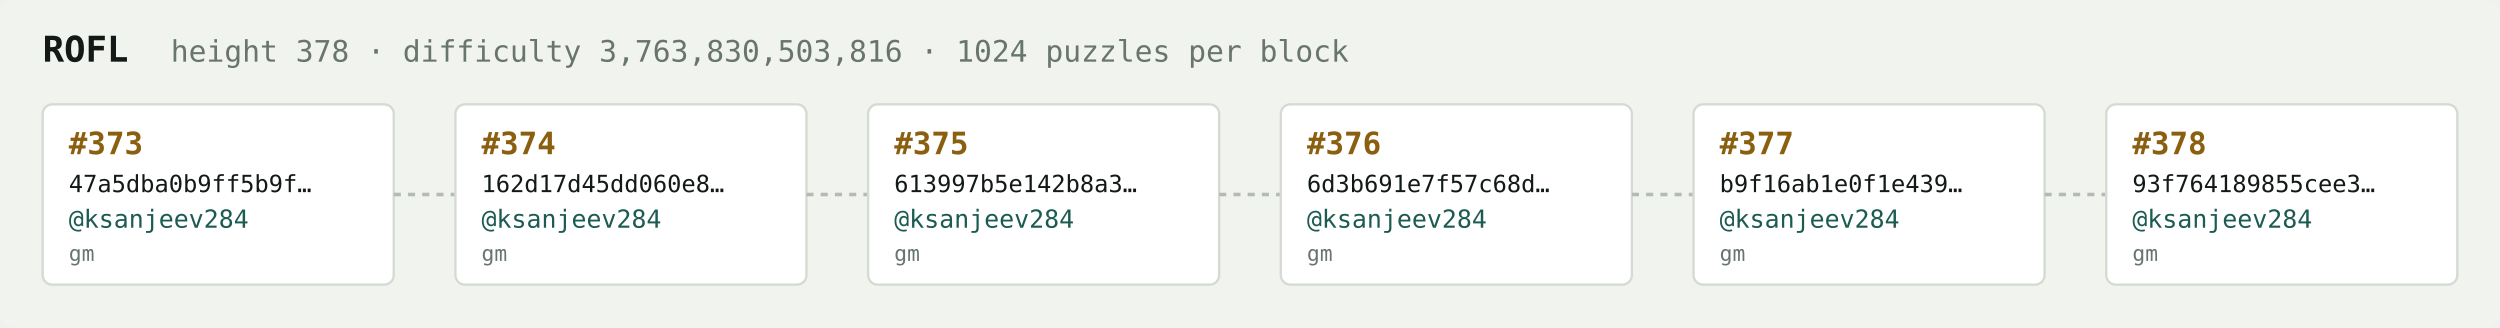
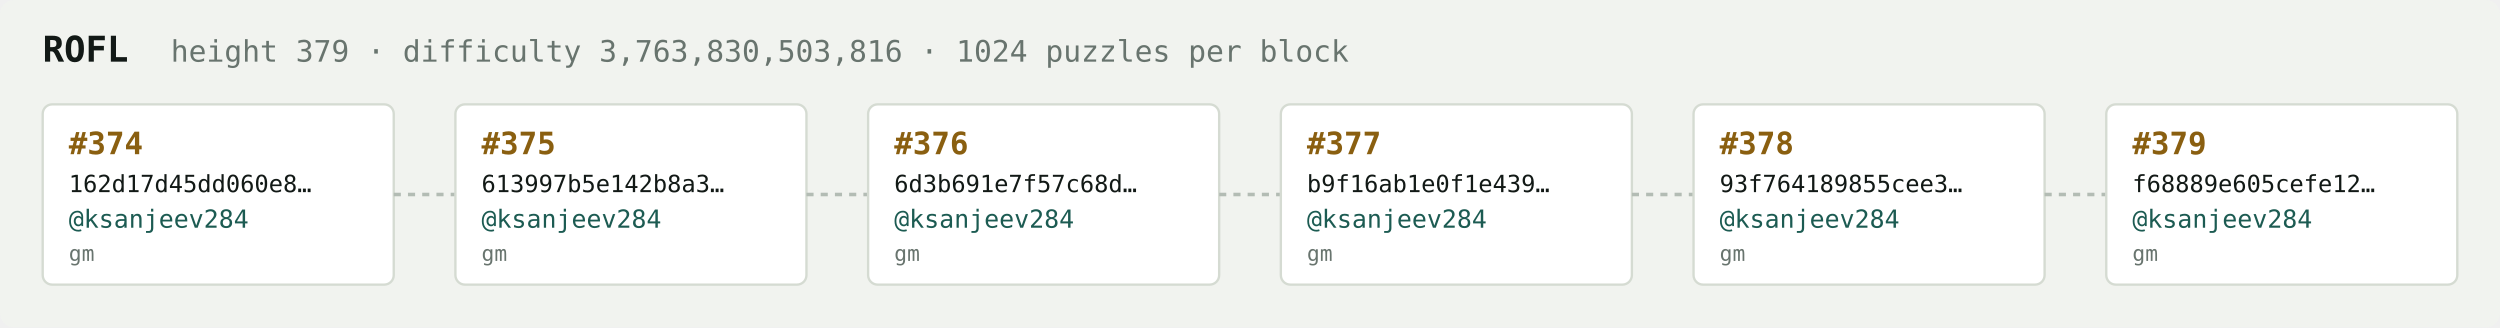
<svg xmlns="http://www.w3.org/2000/svg" width="1054" height="138" viewBox="0 0 1054 138" font-family="ui-monospace,SFMono-Regular,Menlo,monospace">
  <rect fill="#f1f3ef" width="1054" height="138" rx="6" />
  <text x="18" y="26" fill="#121916" font-size="15" font-weight="700">ROFL</text>
-   <text x="72" y="26" fill="#68746e" font-size="12.5">height 378 · difficulty 3,763,830,503,816 · 1024 puzzles per block</text>
+   <text x="72" y="26" fill="#68746e" font-size="12.5">height 379 · difficulty 3,763,830,503,816 · 1024 puzzles per block</text>
  <rect x="18" y="44" width="148" height="76" rx="4" fill="#ffffff" stroke="#d5dbd2" stroke-width="1" />
-   <text x="29" y="65" fill="#8a5f10" font-size="13" font-weight="700">#373</text>
-   <text x="29" y="81" fill="#121916" font-size="10">47a5dba0b9ff5b9f…</text>
+   <text x="29" y="65" fill="#8a5f10" font-size="13" font-weight="700">#374</text>
+   <text x="29" y="81" fill="#121916" font-size="10">162d17d45dd060e8…</text>
  <text x="29" y="96" fill="#1c5b52" font-size="10.5">@ksanjeev284</text>
  <text x="29" y="110" fill="#68746e" font-size="9">gm</text>
  <line x1="166" y1="82.0" x2="192" y2="82.0" stroke="#b3bcb4" stroke-width="1.5" stroke-dasharray="3 3" />
  <rect x="192" y="44" width="148" height="76" rx="4" fill="#ffffff" stroke="#d5dbd2" stroke-width="1" />
-   <text x="203" y="65" fill="#8a5f10" font-size="13" font-weight="700">#374</text>
-   <text x="203" y="81" fill="#121916" font-size="10">162d17d45dd060e8…</text>
+   <text x="203" y="65" fill="#8a5f10" font-size="13" font-weight="700">#375</text>
+   <text x="203" y="81" fill="#121916" font-size="10">613997b5e142b8a3…</text>
  <text x="203" y="96" fill="#1c5b52" font-size="10.5">@ksanjeev284</text>
  <text x="203" y="110" fill="#68746e" font-size="9">gm</text>
  <line x1="340" y1="82.0" x2="366" y2="82.0" stroke="#b3bcb4" stroke-width="1.5" stroke-dasharray="3 3" />
  <rect x="366" y="44" width="148" height="76" rx="4" fill="#ffffff" stroke="#d5dbd2" stroke-width="1" />
-   <text x="377" y="65" fill="#8a5f10" font-size="13" font-weight="700">#375</text>
-   <text x="377" y="81" fill="#121916" font-size="10">613997b5e142b8a3…</text>
+   <text x="377" y="65" fill="#8a5f10" font-size="13" font-weight="700">#376</text>
+   <text x="377" y="81" fill="#121916" font-size="10">6d3b691e7f57c68d…</text>
  <text x="377" y="96" fill="#1c5b52" font-size="10.5">@ksanjeev284</text>
  <text x="377" y="110" fill="#68746e" font-size="9">gm</text>
  <line x1="514" y1="82.0" x2="540" y2="82.0" stroke="#b3bcb4" stroke-width="1.5" stroke-dasharray="3 3" />
  <rect x="540" y="44" width="148" height="76" rx="4" fill="#ffffff" stroke="#d5dbd2" stroke-width="1" />
-   <text x="551" y="65" fill="#8a5f10" font-size="13" font-weight="700">#376</text>
-   <text x="551" y="81" fill="#121916" font-size="10">6d3b691e7f57c68d…</text>
+   <text x="551" y="65" fill="#8a5f10" font-size="13" font-weight="700">#377</text>
+   <text x="551" y="81" fill="#121916" font-size="10">b9f16ab1e0f1e439…</text>
  <text x="551" y="96" fill="#1c5b52" font-size="10.5">@ksanjeev284</text>
  <text x="551" y="110" fill="#68746e" font-size="9">gm</text>
  <line x1="688" y1="82.0" x2="714" y2="82.0" stroke="#b3bcb4" stroke-width="1.5" stroke-dasharray="3 3" />
  <rect x="714" y="44" width="148" height="76" rx="4" fill="#ffffff" stroke="#d5dbd2" stroke-width="1" />
-   <text x="725" y="65" fill="#8a5f10" font-size="13" font-weight="700">#377</text>
-   <text x="725" y="81" fill="#121916" font-size="10">b9f16ab1e0f1e439…</text>
+   <text x="725" y="65" fill="#8a5f10" font-size="13" font-weight="700">#378</text>
+   <text x="725" y="81" fill="#121916" font-size="10">93f764189855cee3…</text>
  <text x="725" y="96" fill="#1c5b52" font-size="10.5">@ksanjeev284</text>
  <text x="725" y="110" fill="#68746e" font-size="9">gm</text>
  <line x1="862" y1="82.0" x2="888" y2="82.0" stroke="#b3bcb4" stroke-width="1.5" stroke-dasharray="3 3" />
  <rect x="888" y="44" width="148" height="76" rx="4" fill="#ffffff" stroke="#d5dbd2" stroke-width="1" />
-   <text x="899" y="65" fill="#8a5f10" font-size="13" font-weight="700">#378</text>
-   <text x="899" y="81" fill="#121916" font-size="10">93f764189855cee3…</text>
+   <text x="899" y="65" fill="#8a5f10" font-size="13" font-weight="700">#379</text>
+   <text x="899" y="81" fill="#121916" font-size="10">f68889e605cefe12…</text>
  <text x="899" y="96" fill="#1c5b52" font-size="10.5">@ksanjeev284</text>
  <text x="899" y="110" fill="#68746e" font-size="9">gm</text>
</svg>
